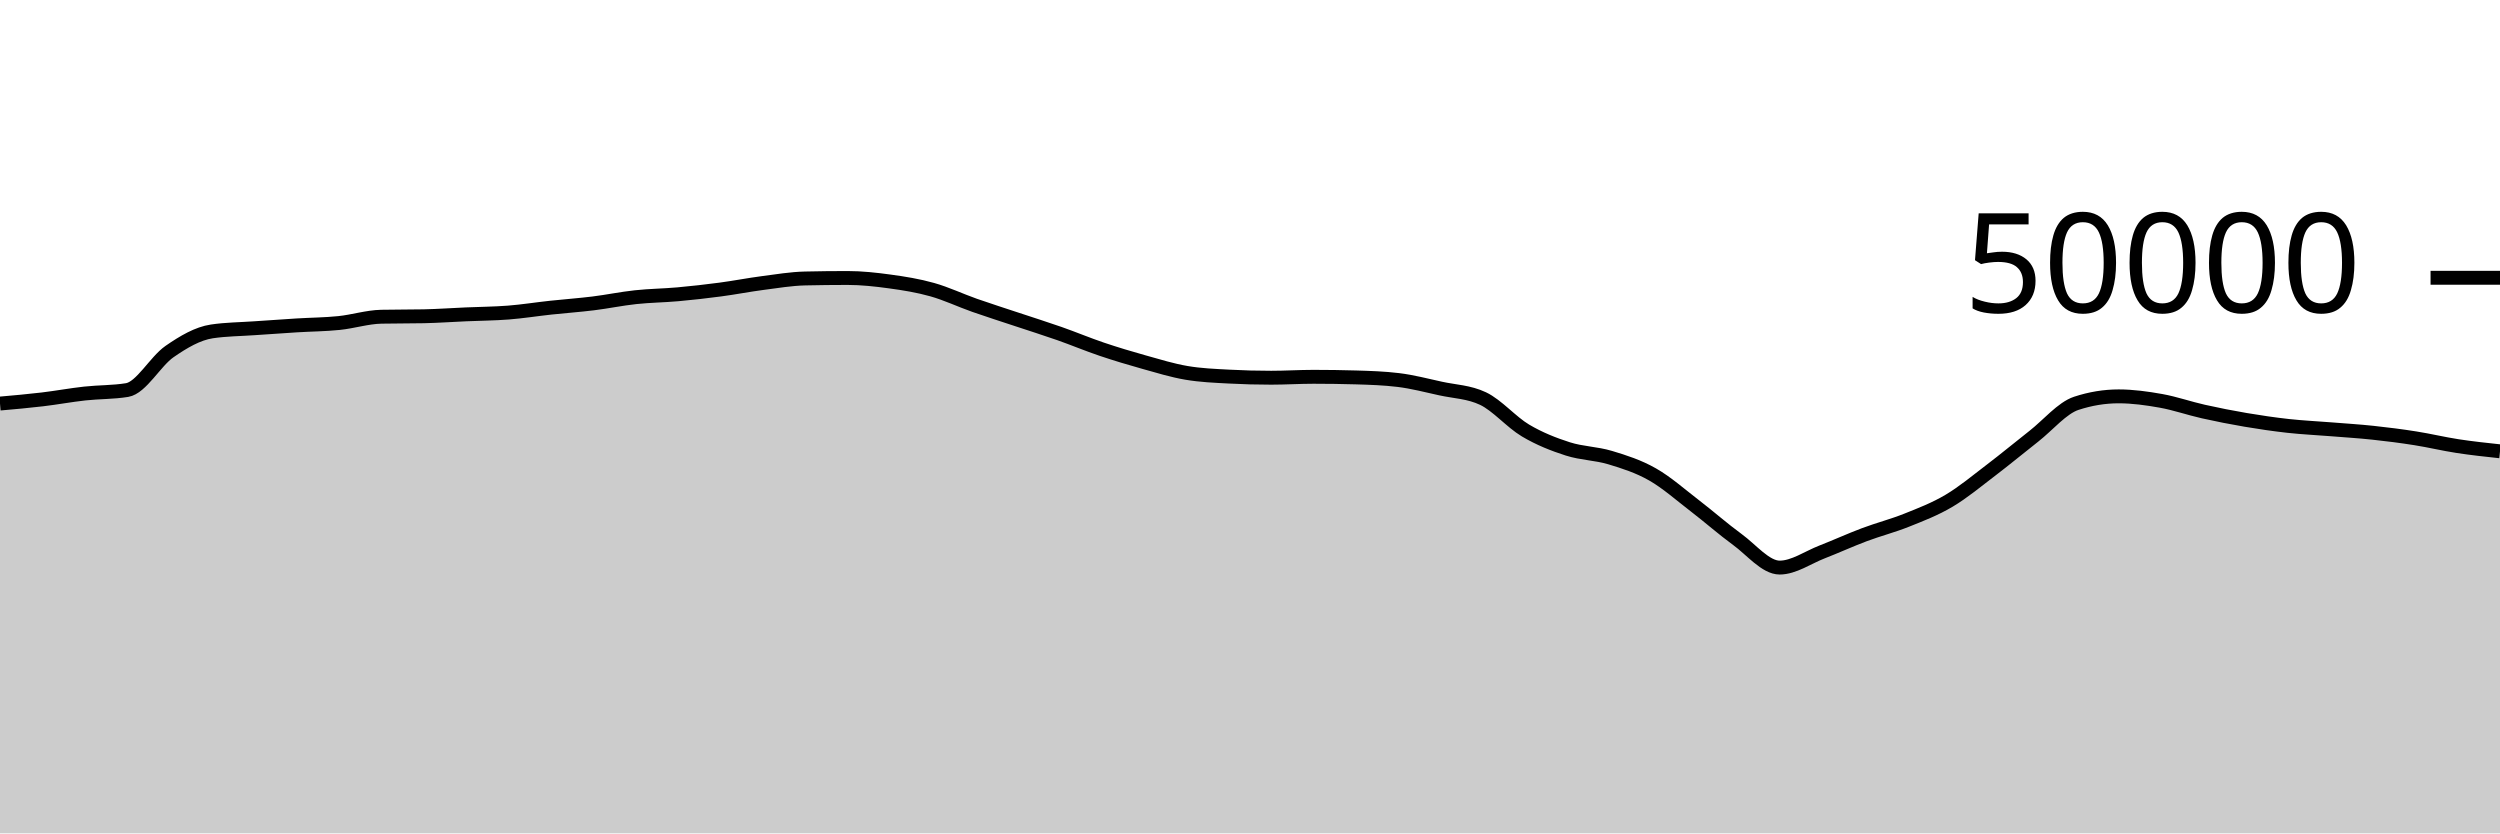
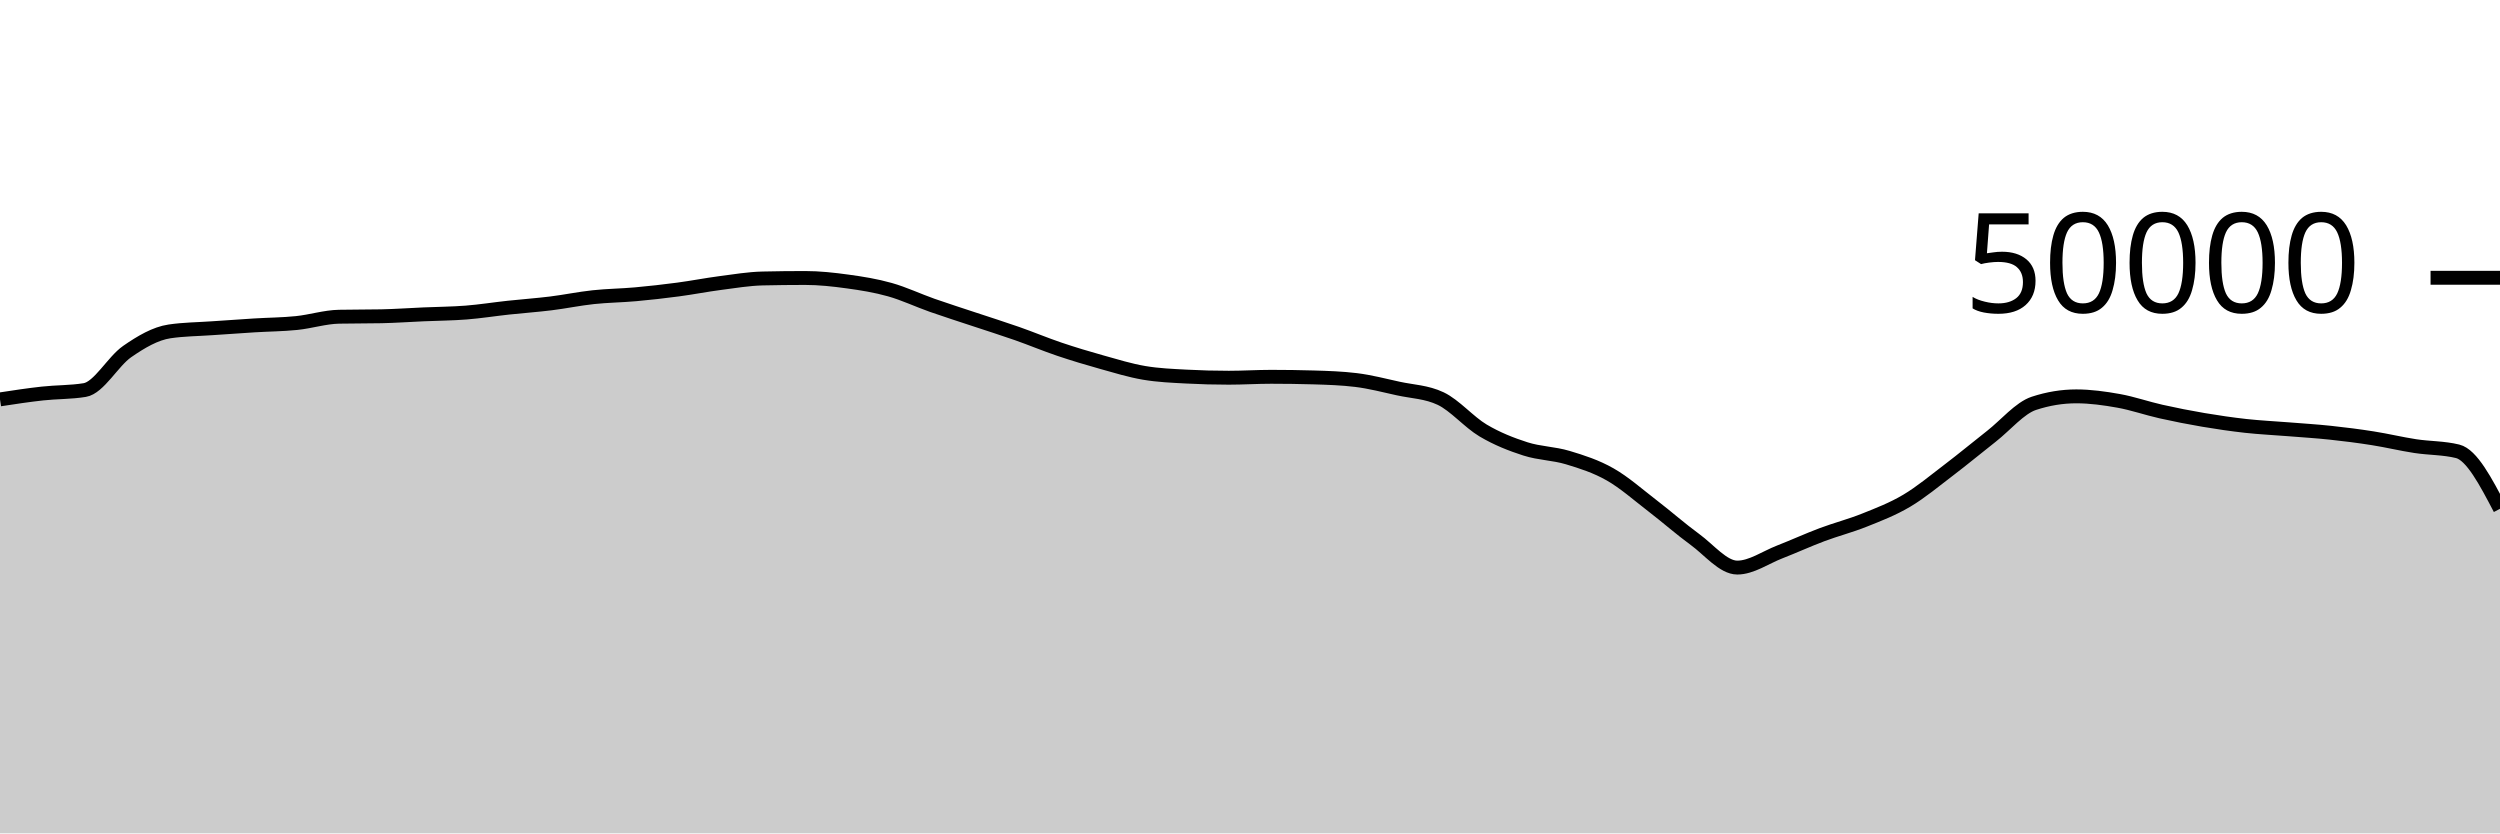
<svg xmlns="http://www.w3.org/2000/svg" viewBox="0 0 180 60">
  <g transform="translate(0,20)">
-     <path class="area" fill="rgba(0, 0, 0, 0.2)" d="M0,9.056C1.017,8.966,2.034,8.877,3.051,8.756C4.068,8.635,5.085,8.445,6.102,8.333C7.119,8.221,8.136,8.25,9.153,8.083C10.169,7.917,11.186,6.017,12.203,5.314C13.22,4.61,14.237,4.012,15.254,3.861C16.271,3.709,17.288,3.706,18.305,3.634C19.322,3.562,20.339,3.491,21.356,3.429C22.373,3.366,23.39,3.363,24.407,3.258C25.424,3.154,26.441,2.825,27.458,2.804C28.475,2.783,29.492,2.793,30.508,2.772C31.525,2.751,32.542,2.677,33.559,2.633C34.576,2.588,35.593,2.584,36.61,2.504C37.627,2.424,38.644,2.261,39.661,2.151C40.678,2.041,41.695,1.971,42.712,1.845C43.729,1.719,44.746,1.506,45.763,1.397C46.78,1.287,47.797,1.28,48.814,1.188C49.831,1.096,50.847,0.981,51.864,0.846C52.881,0.711,53.898,0.511,54.915,0.378C55.932,0.246,56.949,0.073,57.966,0.05C58.983,0.027,60,0.015,61.017,0.015C62.034,0.015,63.051,0.126,64.068,0.266C65.085,0.405,66.102,0.567,67.119,0.854C68.136,1.14,69.153,1.625,70.169,1.983C71.186,2.341,72.203,2.661,73.22,3C74.237,3.339,75.254,3.657,76.271,4.014C77.288,4.371,78.305,4.798,79.322,5.142C80.339,5.485,81.356,5.79,82.373,6.074C83.39,6.359,84.407,6.673,85.424,6.846C86.441,7.02,87.458,7.06,88.475,7.114C89.492,7.169,90.508,7.196,91.525,7.196C92.542,7.196,93.559,7.13,94.576,7.13C95.593,7.13,96.61,7.145,97.627,7.174C98.644,7.204,99.661,7.237,100.678,7.361C101.695,7.485,102.712,7.752,103.729,7.975C104.746,8.198,105.763,8.216,106.78,8.698C107.797,9.181,108.814,10.389,109.831,10.993C110.847,11.597,111.864,11.995,112.881,12.321C113.898,12.647,114.915,12.642,115.932,12.948C116.949,13.254,117.966,13.579,118.983,14.158C120,14.736,121.017,15.64,122.034,16.42C123.051,17.2,124.068,18.099,125.085,18.84C126.102,19.581,127.119,20.866,128.136,20.866C129.153,20.866,130.169,20.136,131.186,19.741C132.203,19.346,133.22,18.879,134.237,18.497C135.254,18.115,136.271,17.858,137.288,17.45C138.305,17.043,139.322,16.655,140.339,16.05C141.356,15.446,142.373,14.597,143.39,13.823C144.407,13.049,145.424,12.203,146.441,11.406C147.458,10.608,148.475,9.374,149.492,9.039C150.508,8.705,151.525,8.538,152.542,8.538C153.559,8.538,154.576,8.68,155.593,8.862C156.61,9.045,157.627,9.403,158.644,9.631C159.661,9.859,160.678,10.06,161.695,10.232C162.712,10.404,163.729,10.553,164.746,10.666C165.763,10.778,166.78,10.824,167.797,10.906C168.814,10.988,169.831,11.049,170.847,11.158C171.864,11.266,172.881,11.396,173.898,11.557C174.915,11.717,175.932,11.964,176.949,12.12C177.966,12.276,178.983,12.385,180,12.494L180,40C178.983,40,177.966,40,176.949,40C175.932,40,174.915,40,173.898,40C172.881,40,171.864,40,170.847,40C169.831,40,168.814,40,167.797,40C166.78,40,165.763,40,164.746,40C163.729,40,162.712,40,161.695,40C160.678,40,159.661,40,158.644,40C157.627,40,156.61,40,155.593,40C154.576,40,153.559,40,152.542,40C151.525,40,150.508,40,149.492,40C148.475,40,147.458,40,146.441,40C145.424,40,144.407,40,143.39,40C142.373,40,141.356,40,140.339,40C139.322,40,138.305,40,137.288,40C136.271,40,135.254,40,134.237,40C133.22,40,132.203,40,131.186,40C130.169,40,129.153,40,128.136,40C127.119,40,126.102,40,125.085,40C124.068,40,123.051,40,122.034,40C121.017,40,120,40,118.983,40C117.966,40,116.949,40,115.932,40C114.915,40,113.898,40,112.881,40C111.864,40,110.847,40,109.831,40C108.814,40,107.797,40,106.78,40C105.763,40,104.746,40,103.729,40C102.712,40,101.695,40,100.678,40C99.661,40,98.644,40,97.627,40C96.61,40,95.593,40,94.576,40C93.559,40,92.542,40,91.525,40C90.508,40,89.492,40,88.475,40C87.458,40,86.441,40,85.424,40C84.407,40,83.39,40,82.373,40C81.356,40,80.339,40,79.322,40C78.305,40,77.288,40,76.271,40C75.254,40,74.237,40,73.22,40C72.203,40,71.186,40,70.169,40C69.153,40,68.136,40,67.119,40C66.102,40,65.085,40,64.068,40C63.051,40,62.034,40,61.017,40C60,40,58.983,40,57.966,40C56.949,40,55.932,40,54.915,40C53.898,40,52.881,40,51.864,40C50.847,40,49.831,40,48.814,40C47.797,40,46.78,40,45.763,40C44.746,40,43.729,40,42.712,40C41.695,40,40.678,40,39.661,40C38.644,40,37.627,40,36.61,40C35.593,40,34.576,40,33.559,40C32.542,40,31.525,40,30.508,40C29.492,40,28.475,40,27.458,40C26.441,40,25.424,40,24.407,40C23.39,40,22.373,40,21.356,40C20.339,40,19.322,40,18.305,40C17.288,40,16.271,40,15.254,40C14.237,40,13.22,40,12.203,40C11.186,40,10.169,40,9.153,40C8.136,40,7.119,40,6.102,40C5.085,40,4.068,40,3.051,40C2.034,40,1.017,40,0,40Z" />
-     <path class="line" stroke="black" fill="none" d="M0,9.056C1.017,8.966,2.034,8.877,3.051,8.756C4.068,8.635,5.085,8.445,6.102,8.333C7.119,8.221,8.136,8.25,9.153,8.083C10.169,7.917,11.186,6.017,12.203,5.314C13.22,4.61,14.237,4.012,15.254,3.861C16.271,3.709,17.288,3.706,18.305,3.634C19.322,3.562,20.339,3.491,21.356,3.429C22.373,3.366,23.39,3.363,24.407,3.258C25.424,3.154,26.441,2.825,27.458,2.804C28.475,2.783,29.492,2.793,30.508,2.772C31.525,2.751,32.542,2.677,33.559,2.633C34.576,2.588,35.593,2.584,36.61,2.504C37.627,2.424,38.644,2.261,39.661,2.151C40.678,2.041,41.695,1.971,42.712,1.845C43.729,1.719,44.746,1.506,45.763,1.397C46.78,1.287,47.797,1.28,48.814,1.188C49.831,1.096,50.847,0.981,51.864,0.846C52.881,0.711,53.898,0.511,54.915,0.378C55.932,0.246,56.949,0.073,57.966,0.05C58.983,0.027,60,0.015,61.017,0.015C62.034,0.015,63.051,0.126,64.068,0.266C65.085,0.405,66.102,0.567,67.119,0.854C68.136,1.14,69.153,1.625,70.169,1.983C71.186,2.341,72.203,2.661,73.22,3C74.237,3.339,75.254,3.657,76.271,4.014C77.288,4.371,78.305,4.798,79.322,5.142C80.339,5.485,81.356,5.79,82.373,6.074C83.39,6.359,84.407,6.673,85.424,6.846C86.441,7.02,87.458,7.06,88.475,7.114C89.492,7.169,90.508,7.196,91.525,7.196C92.542,7.196,93.559,7.13,94.576,7.13C95.593,7.13,96.61,7.145,97.627,7.174C98.644,7.204,99.661,7.237,100.678,7.361C101.695,7.485,102.712,7.752,103.729,7.975C104.746,8.198,105.763,8.216,106.78,8.698C107.797,9.181,108.814,10.389,109.831,10.993C110.847,11.597,111.864,11.995,112.881,12.321C113.898,12.647,114.915,12.642,115.932,12.948C116.949,13.254,117.966,13.579,118.983,14.158C120,14.736,121.017,15.64,122.034,16.42C123.051,17.2,124.068,18.099,125.085,18.84C126.102,19.581,127.119,20.866,128.136,20.866C129.153,20.866,130.169,20.136,131.186,19.741C132.203,19.346,133.22,18.879,134.237,18.497C135.254,18.115,136.271,17.858,137.288,17.45C138.305,17.043,139.322,16.655,140.339,16.05C141.356,15.446,142.373,14.597,143.39,13.823C144.407,13.049,145.424,12.203,146.441,11.406C147.458,10.608,148.475,9.374,149.492,9.039C150.508,8.705,151.525,8.538,152.542,8.538C153.559,8.538,154.576,8.68,155.593,8.862C156.61,9.045,157.627,9.403,158.644,9.631C159.661,9.859,160.678,10.06,161.695,10.232C162.712,10.404,163.729,10.553,164.746,10.666C165.763,10.778,166.78,10.824,167.797,10.906C168.814,10.988,169.831,11.049,170.847,11.158C171.864,11.266,172.881,11.396,173.898,11.557C174.915,11.717,175.932,11.964,176.949,12.12C177.966,12.276,178.983,12.385,180,12.494" />
+     <path class="area" fill="rgba(0, 0, 0, 0.2)" d="M0,8.756C1.017,8.6,2.034,8.445,3.051,8.333C4.068,8.221,5.085,8.25,6.102,8.083C7.119,7.917,8.136,6.017,9.153,5.314C10.169,4.61,11.186,4.012,12.203,3.861C13.22,3.709,14.237,3.706,15.254,3.634C16.271,3.562,17.288,3.491,18.305,3.429C19.322,3.366,20.339,3.363,21.356,3.258C22.373,3.154,23.39,2.825,24.407,2.804C25.424,2.783,26.441,2.793,27.458,2.772C28.475,2.751,29.492,2.677,30.508,2.633C31.525,2.588,32.542,2.584,33.559,2.504C34.576,2.424,35.593,2.261,36.61,2.151C37.627,2.041,38.644,1.971,39.661,1.845C40.678,1.719,41.695,1.506,42.712,1.397C43.729,1.287,44.746,1.28,45.763,1.188C46.78,1.096,47.797,0.981,48.814,0.846C49.831,0.711,50.847,0.511,51.864,0.378C52.881,0.246,53.898,0.073,54.915,0.05C55.932,0.027,56.949,0.015,57.966,0.015C58.983,0.015,60,0.126,61.017,0.266C62.034,0.405,63.051,0.567,64.068,0.854C65.085,1.14,66.102,1.625,67.119,1.983C68.136,2.341,69.153,2.661,70.169,3C71.186,3.339,72.203,3.657,73.22,4.014C74.237,4.371,75.254,4.798,76.271,5.142C77.288,5.485,78.305,5.79,79.322,6.074C80.339,6.359,81.356,6.673,82.373,6.846C83.39,7.02,84.407,7.06,85.424,7.114C86.441,7.169,87.458,7.196,88.475,7.196C89.492,7.196,90.508,7.13,91.525,7.13C92.542,7.13,93.559,7.145,94.576,7.174C95.593,7.204,96.61,7.237,97.627,7.361C98.644,7.485,99.661,7.752,100.678,7.975C101.695,8.198,102.712,8.216,103.729,8.698C104.746,9.181,105.763,10.389,106.78,10.993C107.797,11.597,108.814,11.995,109.831,12.321C110.847,12.647,111.864,12.642,112.881,12.948C113.898,13.254,114.915,13.579,115.932,14.158C116.949,14.736,117.966,15.64,118.983,16.42C120,17.2,121.017,18.099,122.034,18.84C123.051,19.581,124.068,20.866,125.085,20.866C126.102,20.866,127.119,20.136,128.136,19.741C129.153,19.346,130.169,18.879,131.186,18.497C132.203,18.115,133.22,17.858,134.237,17.45C135.254,17.043,136.271,16.655,137.288,16.05C138.305,15.446,139.322,14.597,140.339,13.823C141.356,13.049,142.373,12.203,143.39,11.406C144.407,10.608,145.424,9.374,146.441,9.039C147.458,8.705,148.475,8.538,149.492,8.538C150.508,8.538,151.525,8.68,152.542,8.862C153.559,9.045,154.576,9.403,155.593,9.631C156.61,9.859,157.627,10.06,158.644,10.232C159.661,10.404,160.678,10.553,161.695,10.666C162.712,10.778,163.729,10.824,164.746,10.906C165.763,10.988,166.78,11.049,167.797,11.158C168.814,11.266,169.831,11.396,170.847,11.557C171.864,11.717,172.881,11.964,173.898,12.12C174.915,12.276,175.932,12.245,176.949,12.494C177.966,12.744,178.983,14.688,180,16.633L180,40C178.983,40,177.966,40,176.949,40C175.932,40,174.915,40,173.898,40C172.881,40,171.864,40,170.847,40C169.831,40,168.814,40,167.797,40C166.78,40,165.763,40,164.746,40C163.729,40,162.712,40,161.695,40C160.678,40,159.661,40,158.644,40C157.627,40,156.61,40,155.593,40C154.576,40,153.559,40,152.542,40C151.525,40,150.508,40,149.492,40C148.475,40,147.458,40,146.441,40C145.424,40,144.407,40,143.39,40C142.373,40,141.356,40,140.339,40C139.322,40,138.305,40,137.288,40C136.271,40,135.254,40,134.237,40C133.22,40,132.203,40,131.186,40C130.169,40,129.153,40,128.136,40C127.119,40,126.102,40,125.085,40C124.068,40,123.051,40,122.034,40C121.017,40,120,40,118.983,40C117.966,40,116.949,40,115.932,40C114.915,40,113.898,40,112.881,40C111.864,40,110.847,40,109.831,40C108.814,40,107.797,40,106.78,40C105.763,40,104.746,40,103.729,40C102.712,40,101.695,40,100.678,40C99.661,40,98.644,40,97.627,40C96.61,40,95.593,40,94.576,40C93.559,40,92.542,40,91.525,40C90.508,40,89.492,40,88.475,40C87.458,40,86.441,40,85.424,40C84.407,40,83.39,40,82.373,40C81.356,40,80.339,40,79.322,40C78.305,40,77.288,40,76.271,40C75.254,40,74.237,40,73.22,40C72.203,40,71.186,40,70.169,40C69.153,40,68.136,40,67.119,40C66.102,40,65.085,40,64.068,40C63.051,40,62.034,40,61.017,40C60,40,58.983,40,57.966,40C56.949,40,55.932,40,54.915,40C53.898,40,52.881,40,51.864,40C50.847,40,49.831,40,48.814,40C47.797,40,46.78,40,45.763,40C44.746,40,43.729,40,42.712,40C41.695,40,40.678,40,39.661,40C38.644,40,37.627,40,36.61,40C35.593,40,34.576,40,33.559,40C32.542,40,31.525,40,30.508,40C29.492,40,28.475,40,27.458,40C26.441,40,25.424,40,24.407,40C23.39,40,22.373,40,21.356,40C20.339,40,19.322,40,18.305,40C17.288,40,16.271,40,15.254,40C14.237,40,13.22,40,12.203,40C11.186,40,10.169,40,9.153,40C8.136,40,7.119,40,6.102,40C5.085,40,4.068,40,3.051,40C2.034,40,1.017,40,0,40Z" />
+     <path class="line" stroke="black" fill="none" d="M0,8.756C1.017,8.6,2.034,8.445,3.051,8.333C4.068,8.221,5.085,8.25,6.102,8.083C7.119,7.917,8.136,6.017,9.153,5.314C10.169,4.61,11.186,4.012,12.203,3.861C13.22,3.709,14.237,3.706,15.254,3.634C16.271,3.562,17.288,3.491,18.305,3.429C19.322,3.366,20.339,3.363,21.356,3.258C22.373,3.154,23.39,2.825,24.407,2.804C25.424,2.783,26.441,2.793,27.458,2.772C28.475,2.751,29.492,2.677,30.508,2.633C31.525,2.588,32.542,2.584,33.559,2.504C34.576,2.424,35.593,2.261,36.61,2.151C37.627,2.041,38.644,1.971,39.661,1.845C40.678,1.719,41.695,1.506,42.712,1.397C43.729,1.287,44.746,1.28,45.763,1.188C46.78,1.096,47.797,0.981,48.814,0.846C49.831,0.711,50.847,0.511,51.864,0.378C52.881,0.246,53.898,0.073,54.915,0.05C55.932,0.027,56.949,0.015,57.966,0.015C58.983,0.015,60,0.126,61.017,0.266C62.034,0.405,63.051,0.567,64.068,0.854C65.085,1.14,66.102,1.625,67.119,1.983C68.136,2.341,69.153,2.661,70.169,3C71.186,3.339,72.203,3.657,73.22,4.014C74.237,4.371,75.254,4.798,76.271,5.142C77.288,5.485,78.305,5.79,79.322,6.074C80.339,6.359,81.356,6.673,82.373,6.846C83.39,7.02,84.407,7.06,85.424,7.114C86.441,7.169,87.458,7.196,88.475,7.196C89.492,7.196,90.508,7.13,91.525,7.13C92.542,7.13,93.559,7.145,94.576,7.174C95.593,7.204,96.61,7.237,97.627,7.361C98.644,7.485,99.661,7.752,100.678,7.975C101.695,8.198,102.712,8.216,103.729,8.698C104.746,9.181,105.763,10.389,106.78,10.993C107.797,11.597,108.814,11.995,109.831,12.321C110.847,12.647,111.864,12.642,112.881,12.948C113.898,13.254,114.915,13.579,115.932,14.158C116.949,14.736,117.966,15.64,118.983,16.42C120,17.2,121.017,18.099,122.034,18.84C123.051,19.581,124.068,20.866,125.085,20.866C126.102,20.866,127.119,20.136,128.136,19.741C129.153,19.346,130.169,18.879,131.186,18.497C132.203,18.115,133.22,17.858,134.237,17.45C135.254,17.043,136.271,16.655,137.288,16.05C138.305,15.446,139.322,14.597,140.339,13.823C141.356,13.049,142.373,12.203,143.39,11.406C144.407,10.608,145.424,9.374,146.441,9.039C147.458,8.705,148.475,8.538,149.492,8.538C150.508,8.538,151.525,8.68,152.542,8.862C153.559,9.045,154.576,9.403,155.593,9.631C156.61,9.859,157.627,10.06,158.644,10.232C159.661,10.404,160.678,10.553,161.695,10.666C162.712,10.778,163.729,10.824,164.746,10.906C165.763,10.988,166.78,11.049,167.797,11.158C168.814,11.266,169.831,11.396,170.847,11.557C171.864,11.717,172.881,11.964,173.898,12.12C174.915,12.276,175.932,12.245,176.949,12.494C177.966,12.744,178.983,14.688,180,16.633" />
    <path class="axis-ceiling" stroke-width="1" stroke="black" fill="none" d="M175,0L180,0" />
    <text class="axis-ceiling-label" font-family="sans-serif" text-anchor="end" font-size="10px" x="170" y="2.5">50000</text>
  </g>
</svg>
